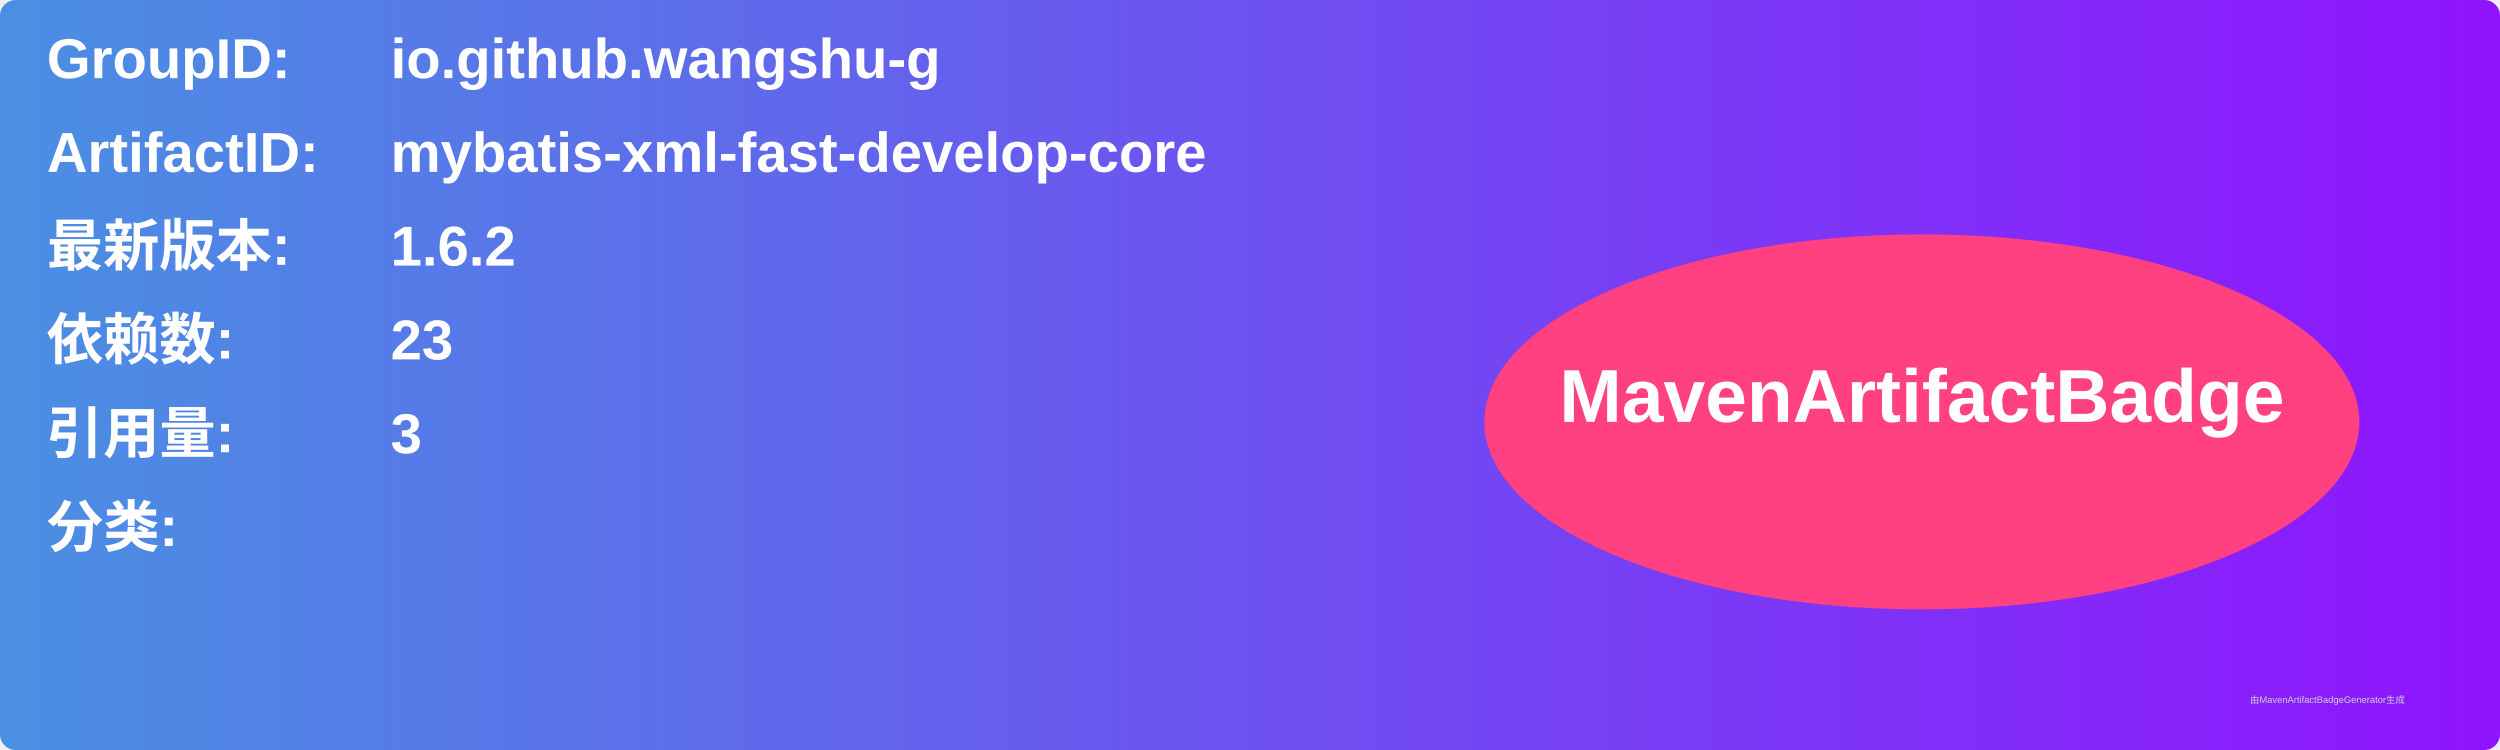
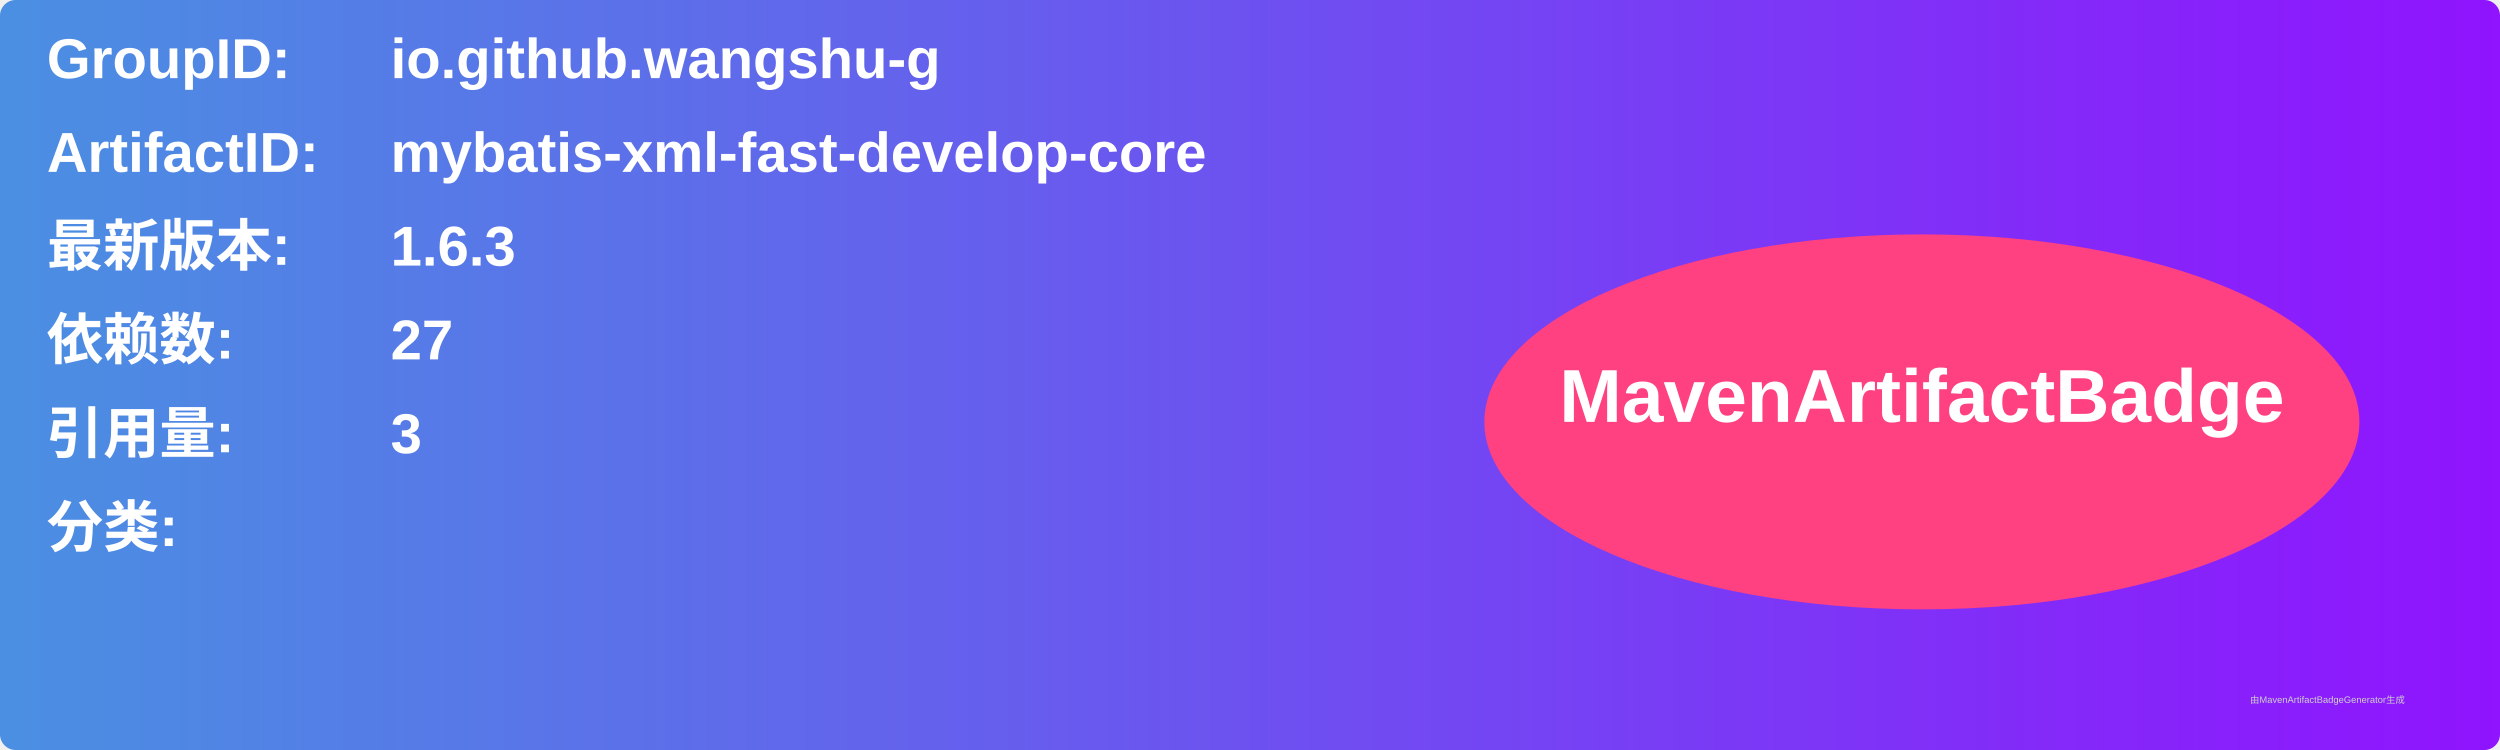
<svg xmlns="http://www.w3.org/2000/svg" width="800" height="240" viewBox="0 0 800 240">
  <linearGradient id="grad" x1="0%" y1="0%" x2="100%" y2="0%">
    <stop offset="0%" stop-color="#4a90e2" />
    <stop offset="100%" stop-color="#9013fe" />
  </linearGradient>
  <rect width="100%" height="100%" rx="5" ry="5" fill="url(#grad)" />
  <g transform="translate(15, 15)">
    <text x="0" y="10" font-family="Arial" font-size="18" fill="white" font-weight="bold" width="260">GroupID:</text>
    <text x="110" y="10" font-family="Arial" font-size="18" fill="white" font-weight="bold" width="460">io.github.wangshu-g</text>
    <text x="0" y="40" font-family="Arial" font-size="18" fill="white" font-weight="bold" width="260">ArtifactID:</text>
    <text x="110" y="40" font-family="Arial" font-size="18" fill="white" font-weight="bold" width="460">mybatis-xml-fast-develop-core</text>
    <text x="0" y="70" font-family="Arial" font-size="18" fill="white" font-weight="bold">最新版本:</text>
    <text x="110" y="70" font-family="Arial" font-size="18" fill="white" font-weight="bold">
-       <tspan font-weight="bold">1.6.2</tspan>
+       <tspan font-weight="bold">1.6.3</tspan>
    </text>
    <text x="0" y="100" font-family="Arial" font-size="18" fill="white" font-weight="bold">依赖数: </text>
    <text x="110" y="100" font-family="Arial" font-size="18" fill="white">
-       <tspan font-weight="bold">23</tspan>
+       <tspan font-weight="bold">27</tspan>
    </text>
    <text x="0" y="130" font-family="Arial" font-size="18" fill="white" font-weight="bold">引用量: </text>
    <text x="110" y="130" font-family="Arial" font-size="18" fill="white">
      <tspan font-weight="bold">3</tspan>
    </text>
    <text x="0" y="160" font-family="Arial" font-size="18" fill="white" font-weight="bold">分类:</text>
    <text x="10" y="190" font-family="Arial" font-size="10" fill="white">
      <tspan font-weight="bold" />
    </text>
    <ellipse cx="600" cy="120" rx="140" ry="60" fill="#ff4081" />
    <text x="600" y="120" text-anchor="middle" font-family="Arial" font-size="24" fill="white" font-weight="bold">MavenArtifactBadge</text>
  </g>
  <text x="720" y="225" font-family="Arial" font-size="3" fill="#d0d0d0">由MavenArtifactBadgeGenerator生成</text>
</svg>
